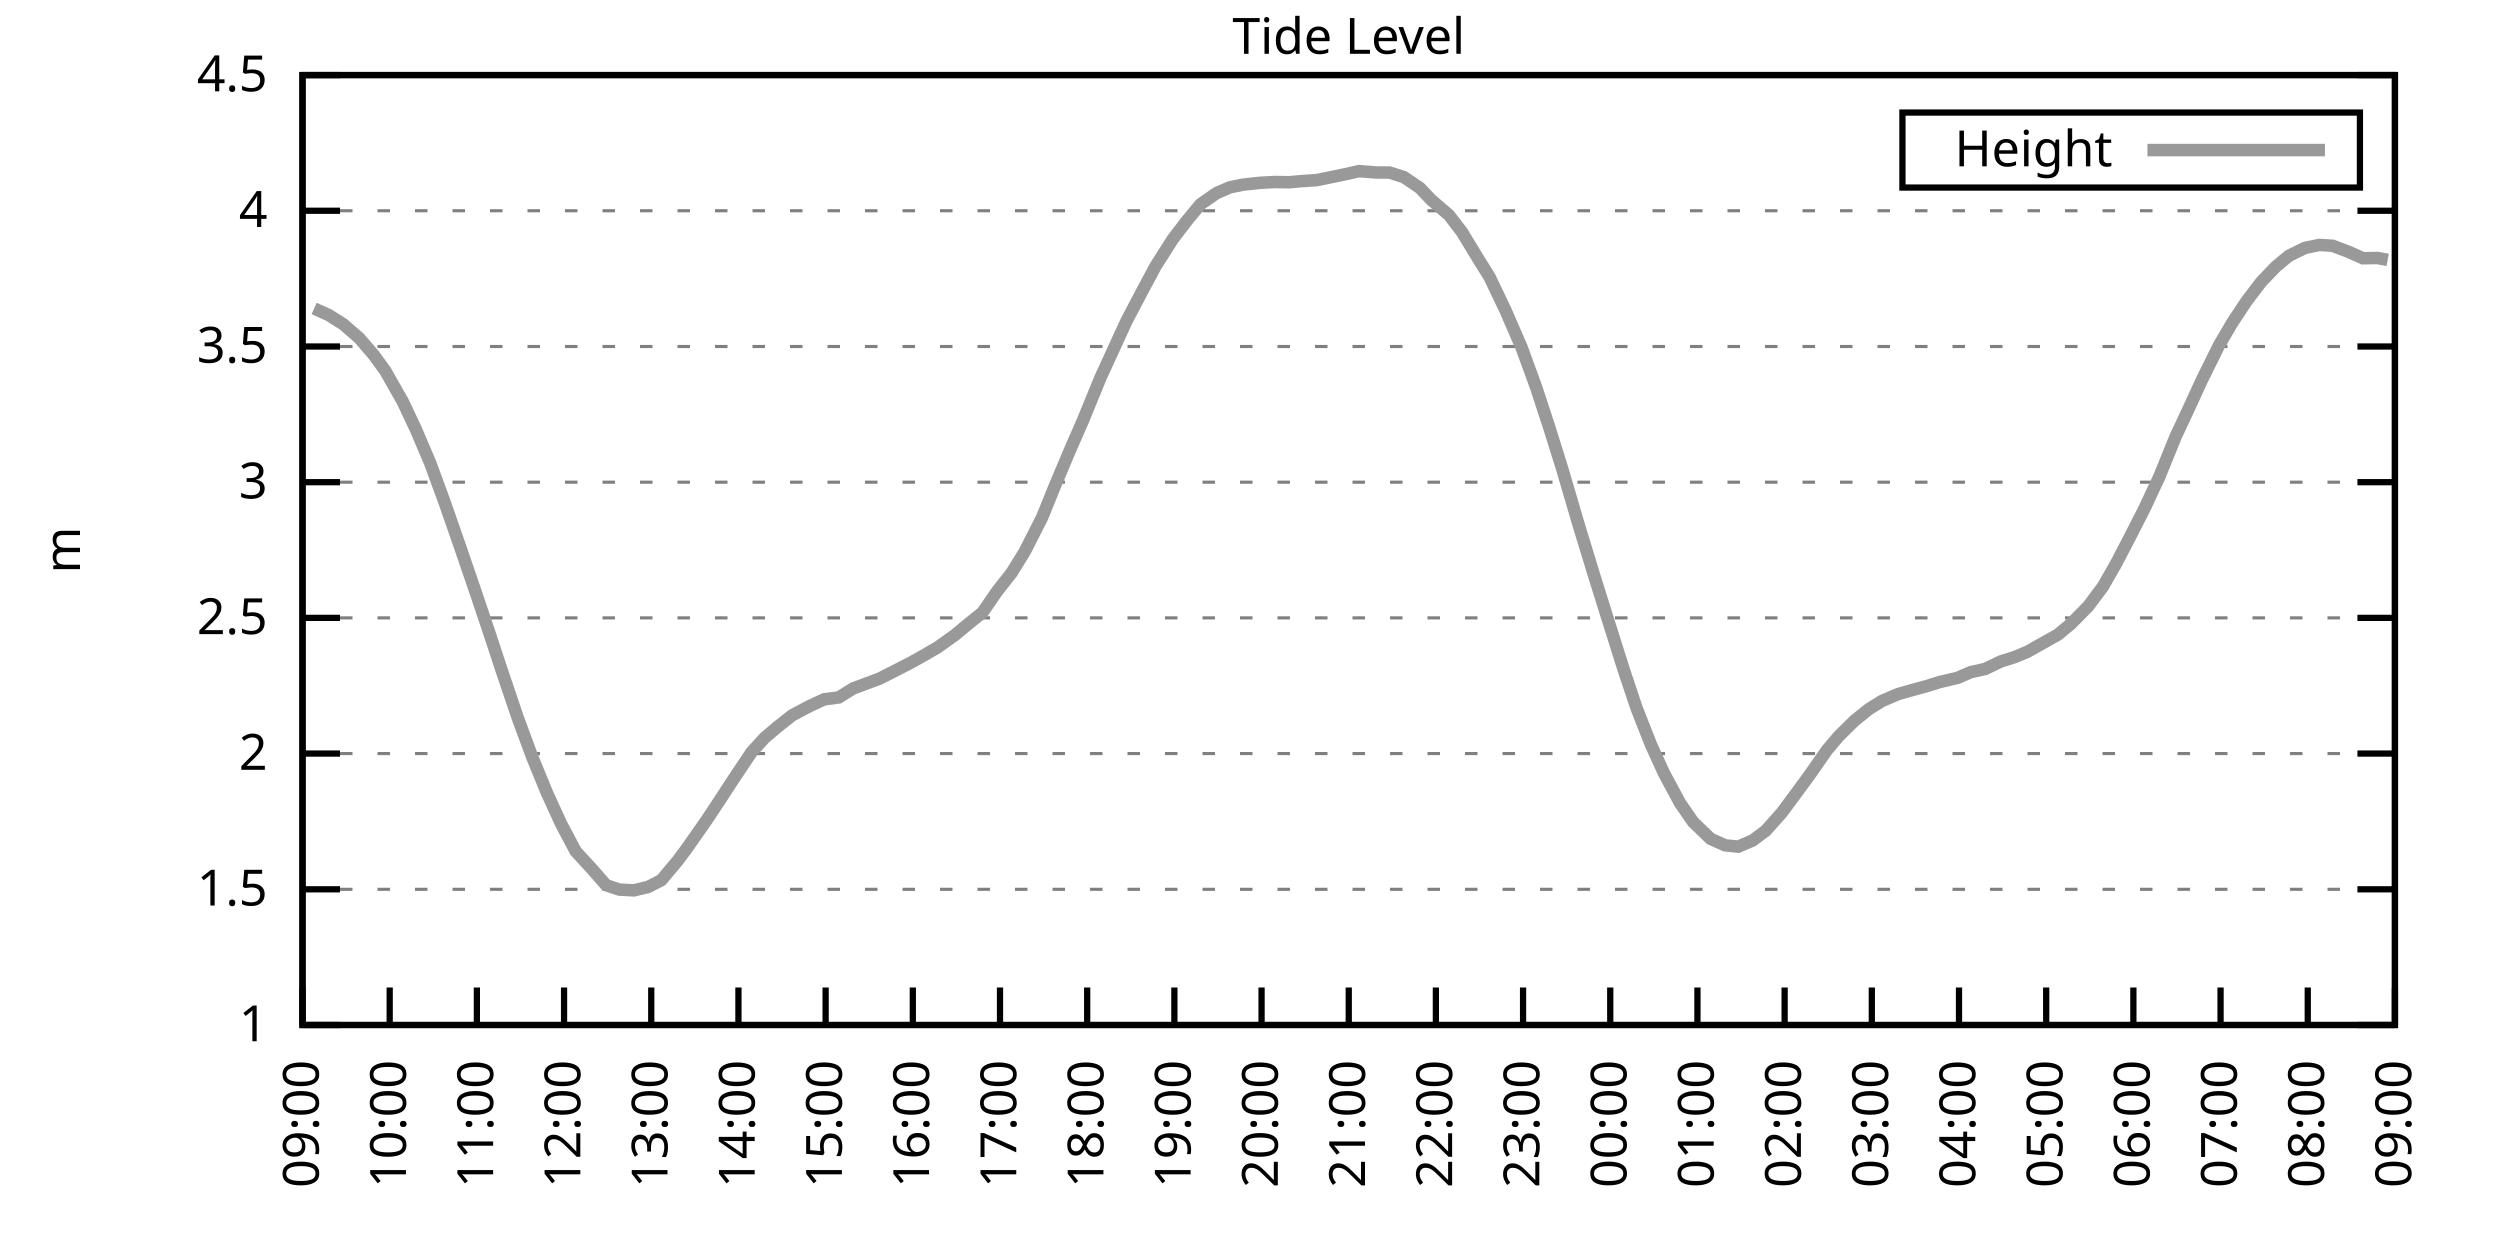
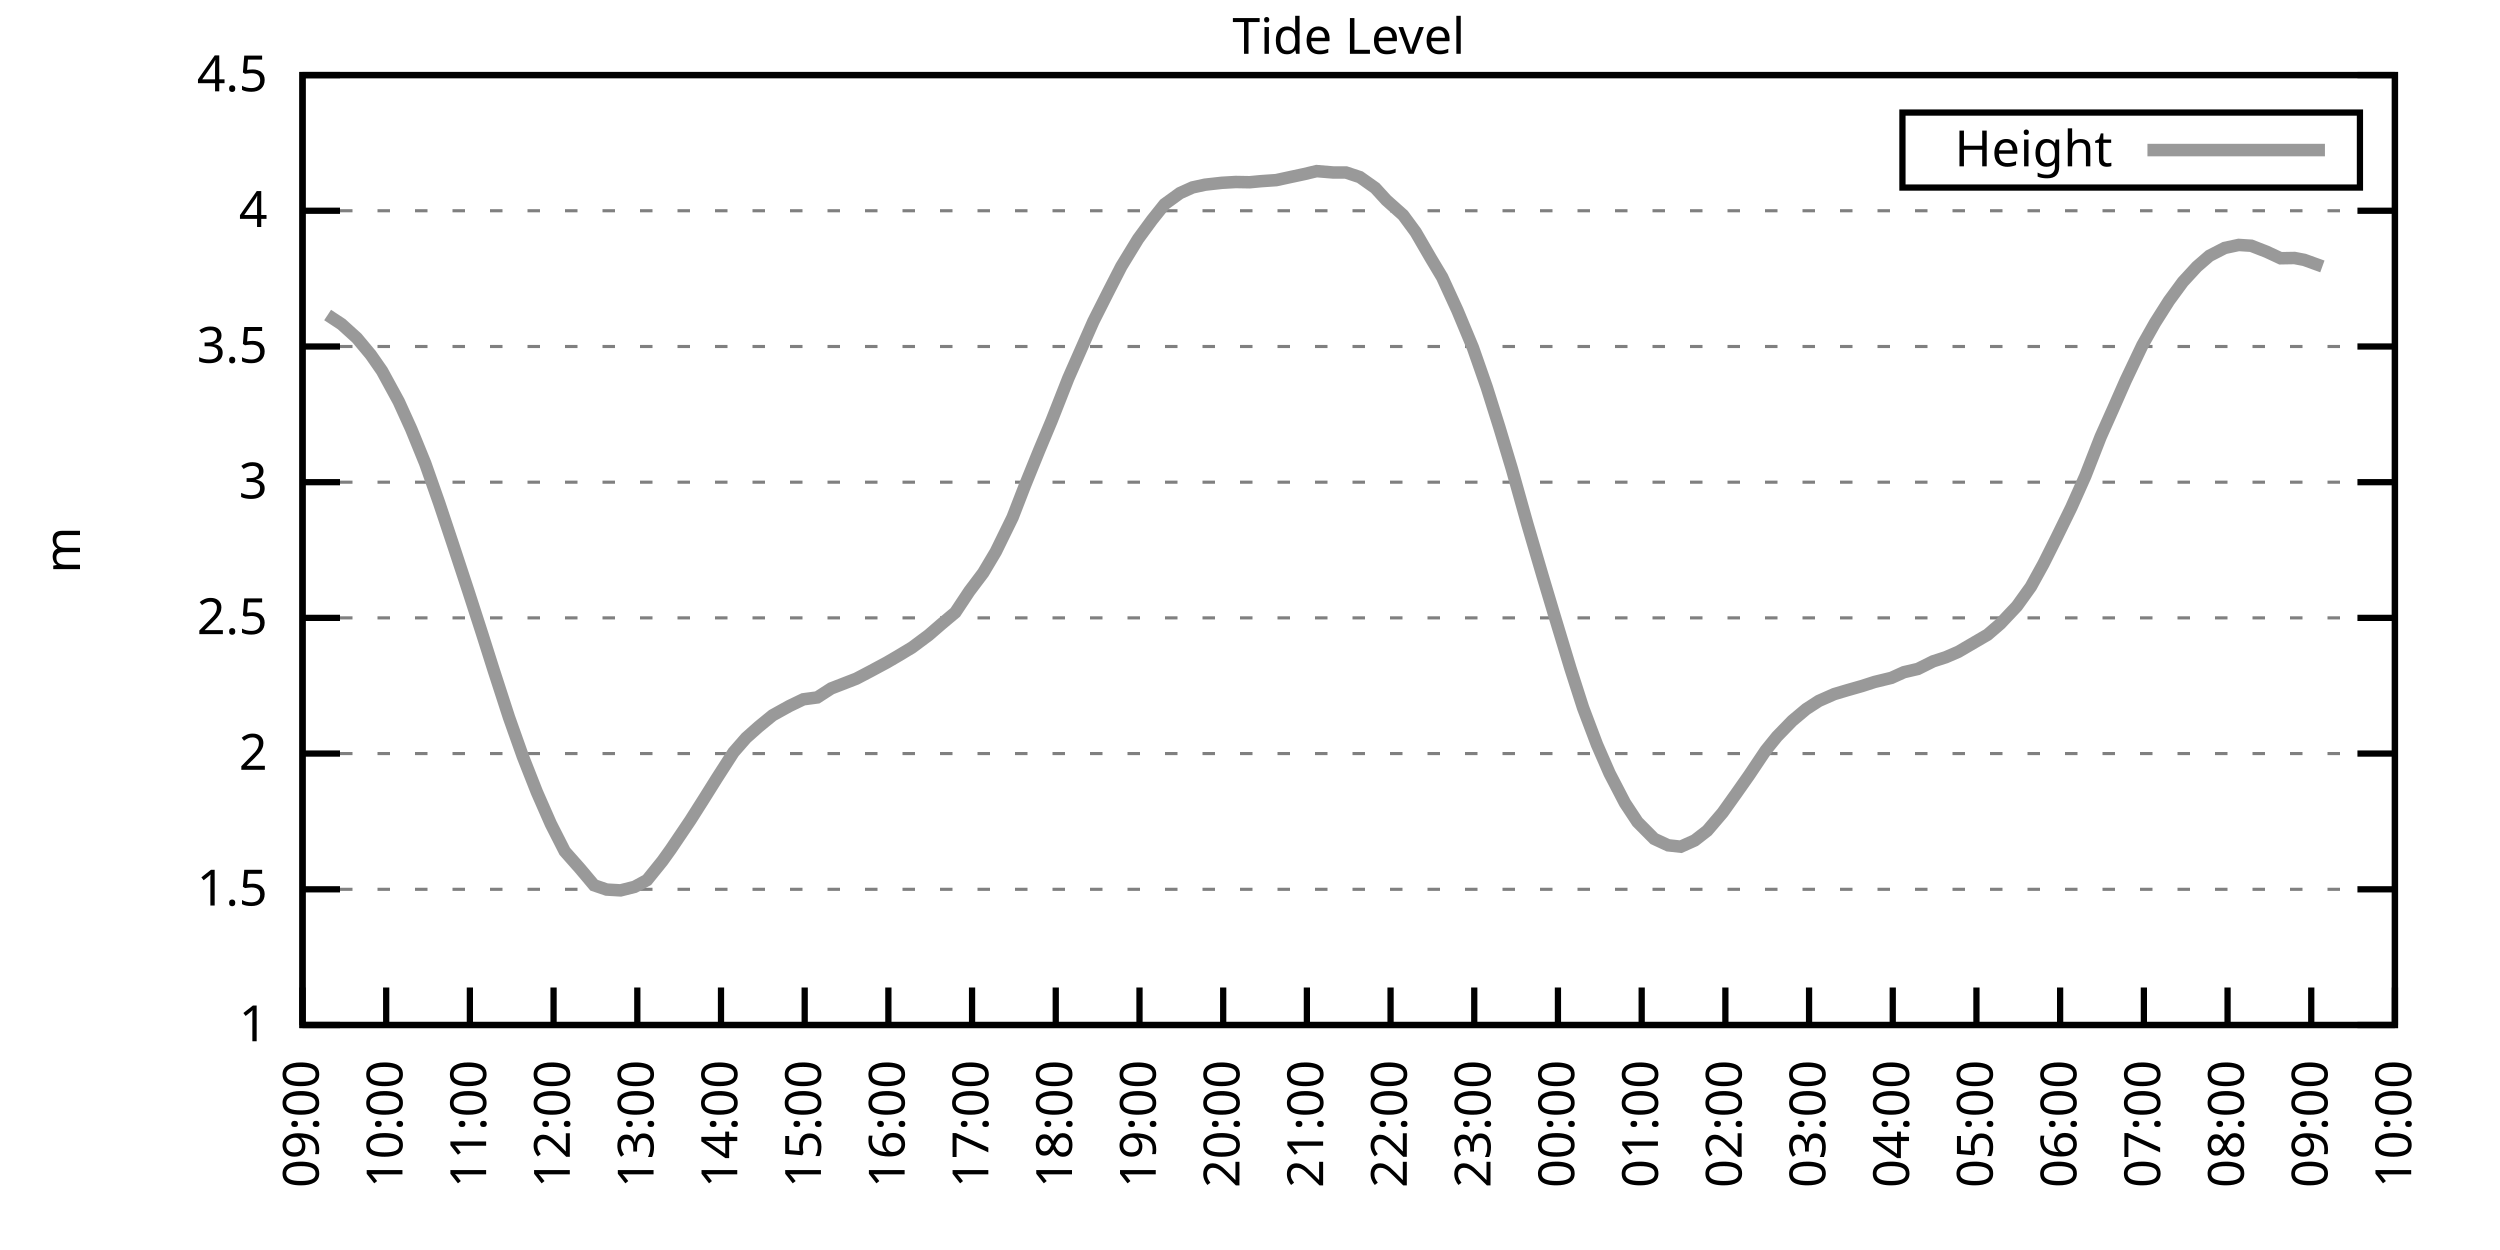
<svg xmlns="http://www.w3.org/2000/svg" xmlns:xlink="http://www.w3.org/1999/xlink" width="400" height="200" viewBox="0 0 400 200">
  <g id="gnuplot_canvas">
    <rect x="0" y="0" width="400" height="200" fill="none" />
    <defs>
      <circle id="gpDot" r="0.5" stroke-width="0.5" stroke="currentColor" />
      <path id="gpPt0" stroke-width="0.333" stroke="currentColor" d="M-1,0 h2 M0,-1 v2" />
      <path id="gpPt1" stroke-width="0.333" stroke="currentColor" d="M-1,-1 L1,1 M1,-1 L-1,1" />
      <path id="gpPt2" stroke-width="0.333" stroke="currentColor" d="M-1,0 L1,0 M0,-1 L0,1 M-1,-1 L1,1 M-1,1 L1,-1" />
      <rect id="gpPt3" stroke-width="0.333" stroke="currentColor" x="-1" y="-1" width="2" height="2" />
      <rect id="gpPt4" stroke-width="0.333" stroke="currentColor" fill="currentColor" x="-1" y="-1" width="2" height="2" />
      <circle id="gpPt5" stroke-width="0.333" stroke="currentColor" cx="0" cy="0" r="1" />
      <use xlink:href="#gpPt5" id="gpPt6" fill="currentColor" stroke="none" />
      <path id="gpPt7" stroke-width="0.333" stroke="currentColor" d="M0,-1.33 L-1.33,0.67 L1.33,0.67 z" />
      <use xlink:href="#gpPt7" id="gpPt8" fill="currentColor" stroke="none" />
      <use xlink:href="#gpPt7" id="gpPt9" stroke="currentColor" transform="rotate(180)" />
      <use xlink:href="#gpPt9" id="gpPt10" fill="currentColor" stroke="none" />
      <use xlink:href="#gpPt3" id="gpPt11" stroke="currentColor" transform="rotate(45)" />
      <use xlink:href="#gpPt11" id="gpPt12" fill="currentColor" stroke="none" />
      <path id="gpPt13" stroke-width="0.333" stroke="currentColor" d="M0,1.330 L1.265,0.411 L0.782,-1.067 L-0.782,-1.076 L-1.265,0.411 z" />
      <use xlink:href="#gpPt13" id="gpPt14" fill="currentColor" stroke="none" />
      <filter id="textbox" filterUnits="objectBoundingBox" x="0" y="0" height="1" width="1">
        <feFlood flood-color="white" flood-opacity="1" result="bgnd" />
        <feComposite in="SourceGraphic" in2="bgnd" operator="atop" />
      </filter>
      <filter id="greybox" filterUnits="objectBoundingBox" x="0" y="0" height="1" width="1">
        <feFlood flood-color="lightgrey" flood-opacity="1" result="grey" />
        <feComposite in="SourceGraphic" in2="grey" operator="atop" />
      </filter>
    </defs>
    <g fill="none" color="white" stroke="currentColor" stroke-width="1.00" stroke-linecap="butt" stroke-linejoin="miter">
</g>
    <g fill="none" color="black" stroke="currentColor" stroke-width="1.00" stroke-linecap="butt" stroke-linejoin="miter">
      <g stroke="none" shape-rendering="crispEdges">
        <polygon fill="rgb(255, 255, 255)" points="48.40,164.00 383.18,164.00 383.18,12.02 48.40,12.02 " />
      </g>
    </g>
    <g fill="none" color="black" stroke="currentColor" stroke-width="1.00" stroke-linecap="butt" stroke-linejoin="miter">
</g>
    <g fill="none" color="black" stroke="black" stroke-width="0.50" stroke-linecap="butt" stroke-linejoin="miter">
</g>
    <g fill="none" color="gray" stroke="currentColor" stroke-width="0.50" stroke-linecap="butt" stroke-linejoin="miter">
      <path stroke="gray" stroke-dasharray="2,4" class="gridline" d="M48.40,164.00 L383.19,164.00  " />
    </g>
    <g fill="none" color="gray" stroke="gray" stroke-width="1.00" stroke-linecap="butt" stroke-linejoin="miter">
</g>
    <g fill="none" color="black" stroke="currentColor" stroke-width="1.00" stroke-linecap="butt" stroke-linejoin="miter">
      <path stroke="black" d="M48.40,164.00 L54.40,164.00 M383.19,164.00 L377.19,164.00  " />
      <g transform="translate(42.80,166.60)" stroke="none" fill="black" font-family="Sans" font-size="8.00" text-anchor="end">
        <text>
          <tspan font-family="Sans"> 1</tspan>
        </text>
      </g>
    </g>
    <g fill="none" color="black" stroke="currentColor" stroke-width="1.00" stroke-linecap="butt" stroke-linejoin="miter">
</g>
    <g fill="none" color="black" stroke="black" stroke-width="0.50" stroke-linecap="butt" stroke-linejoin="miter">
</g>
    <g fill="none" color="gray" stroke="currentColor" stroke-width="0.50" stroke-linecap="butt" stroke-linejoin="miter">
      <path stroke="gray" stroke-dasharray="2,4" class="gridline" d="M48.40,142.29 L383.19,142.29  " />
    </g>
    <g fill="none" color="gray" stroke="gray" stroke-width="1.00" stroke-linecap="butt" stroke-linejoin="miter">
</g>
    <g fill="none" color="black" stroke="currentColor" stroke-width="1.00" stroke-linecap="butt" stroke-linejoin="miter">
      <path stroke="black" d="M48.40,142.29 L54.40,142.29 M383.19,142.29 L377.19,142.29  " />
      <g transform="translate(42.80,144.89)" stroke="none" fill="black" font-family="Sans" font-size="8.00" text-anchor="end">
        <text>
          <tspan font-family="Sans"> 1.5</tspan>
        </text>
      </g>
    </g>
    <g fill="none" color="black" stroke="currentColor" stroke-width="1.00" stroke-linecap="butt" stroke-linejoin="miter">
</g>
    <g fill="none" color="black" stroke="black" stroke-width="0.50" stroke-linecap="butt" stroke-linejoin="miter">
</g>
    <g fill="none" color="gray" stroke="currentColor" stroke-width="0.50" stroke-linecap="butt" stroke-linejoin="miter">
      <path stroke="gray" stroke-dasharray="2,4" class="gridline" d="M48.40,120.57 L383.19,120.57  " />
    </g>
    <g fill="none" color="gray" stroke="gray" stroke-width="1.00" stroke-linecap="butt" stroke-linejoin="miter">
</g>
    <g fill="none" color="black" stroke="currentColor" stroke-width="1.00" stroke-linecap="butt" stroke-linejoin="miter">
      <path stroke="black" d="M48.40,120.57 L54.40,120.57 M383.19,120.57 L377.19,120.57  " />
      <g transform="translate(42.80,123.17)" stroke="none" fill="black" font-family="Sans" font-size="8.00" text-anchor="end">
        <text>
          <tspan font-family="Sans"> 2</tspan>
        </text>
      </g>
    </g>
    <g fill="none" color="black" stroke="currentColor" stroke-width="1.00" stroke-linecap="butt" stroke-linejoin="miter">
</g>
    <g fill="none" color="black" stroke="black" stroke-width="0.50" stroke-linecap="butt" stroke-linejoin="miter">
</g>
    <g fill="none" color="gray" stroke="currentColor" stroke-width="0.50" stroke-linecap="butt" stroke-linejoin="miter">
      <path stroke="gray" stroke-dasharray="2,4" class="gridline" d="M48.40,98.86 L383.19,98.86  " />
    </g>
    <g fill="none" color="gray" stroke="gray" stroke-width="1.00" stroke-linecap="butt" stroke-linejoin="miter">
</g>
    <g fill="none" color="black" stroke="currentColor" stroke-width="1.00" stroke-linecap="butt" stroke-linejoin="miter">
      <path stroke="black" d="M48.40,98.86 L54.40,98.86 M383.19,98.86 L377.19,98.86  " />
      <g transform="translate(42.80,101.46)" stroke="none" fill="black" font-family="Sans" font-size="8.00" text-anchor="end">
        <text>
          <tspan font-family="Sans"> 2.5</tspan>
        </text>
      </g>
    </g>
    <g fill="none" color="black" stroke="currentColor" stroke-width="1.00" stroke-linecap="butt" stroke-linejoin="miter">
</g>
    <g fill="none" color="black" stroke="black" stroke-width="0.50" stroke-linecap="butt" stroke-linejoin="miter">
</g>
    <g fill="none" color="gray" stroke="currentColor" stroke-width="0.50" stroke-linecap="butt" stroke-linejoin="miter">
      <path stroke="gray" stroke-dasharray="2,4" class="gridline" d="M48.40,77.15 L383.19,77.15  " />
    </g>
    <g fill="none" color="gray" stroke="gray" stroke-width="1.00" stroke-linecap="butt" stroke-linejoin="miter">
</g>
    <g fill="none" color="black" stroke="currentColor" stroke-width="1.00" stroke-linecap="butt" stroke-linejoin="miter">
      <path stroke="black" d="M48.40,77.15 L54.40,77.15 M383.19,77.15 L377.19,77.15  " />
      <g transform="translate(42.80,79.75)" stroke="none" fill="black" font-family="Sans" font-size="8.00" text-anchor="end">
        <text>
          <tspan font-family="Sans"> 3</tspan>
        </text>
      </g>
    </g>
    <g fill="none" color="black" stroke="currentColor" stroke-width="1.00" stroke-linecap="butt" stroke-linejoin="miter">
</g>
    <g fill="none" color="black" stroke="black" stroke-width="0.50" stroke-linecap="butt" stroke-linejoin="miter">
</g>
    <g fill="none" color="gray" stroke="currentColor" stroke-width="0.50" stroke-linecap="butt" stroke-linejoin="miter">
      <path stroke="gray" stroke-dasharray="2,4" class="gridline" d="M48.40,55.44 L383.19,55.44  " />
    </g>
    <g fill="none" color="gray" stroke="gray" stroke-width="1.00" stroke-linecap="butt" stroke-linejoin="miter">
</g>
    <g fill="none" color="black" stroke="currentColor" stroke-width="1.00" stroke-linecap="butt" stroke-linejoin="miter">
      <path stroke="black" d="M48.40,55.44 L54.40,55.44 M383.19,55.44 L377.19,55.44  " />
      <g transform="translate(42.80,58.04)" stroke="none" fill="black" font-family="Sans" font-size="8.00" text-anchor="end">
        <text>
          <tspan font-family="Sans"> 3.5</tspan>
        </text>
      </g>
    </g>
    <g fill="none" color="black" stroke="currentColor" stroke-width="1.00" stroke-linecap="butt" stroke-linejoin="miter">
</g>
    <g fill="none" color="black" stroke="black" stroke-width="0.50" stroke-linecap="butt" stroke-linejoin="miter">
</g>
    <g fill="none" color="gray" stroke="currentColor" stroke-width="0.50" stroke-linecap="butt" stroke-linejoin="miter">
      <path stroke="gray" stroke-dasharray="2,4" class="gridline" d="M48.40,33.72 L383.19,33.72  " />
    </g>
    <g fill="none" color="gray" stroke="gray" stroke-width="1.00" stroke-linecap="butt" stroke-linejoin="miter">
</g>
    <g fill="none" color="black" stroke="currentColor" stroke-width="1.00" stroke-linecap="butt" stroke-linejoin="miter">
      <path stroke="black" d="M48.40,33.72 L54.40,33.72 M383.19,33.72 L377.19,33.72  " />
      <g transform="translate(42.80,36.32)" stroke="none" fill="black" font-family="Sans" font-size="8.00" text-anchor="end">
        <text>
          <tspan font-family="Sans"> 4</tspan>
        </text>
      </g>
    </g>
    <g fill="none" color="black" stroke="currentColor" stroke-width="1.00" stroke-linecap="butt" stroke-linejoin="miter">
</g>
    <g fill="none" color="black" stroke="black" stroke-width="0.50" stroke-linecap="butt" stroke-linejoin="miter">
</g>
    <g fill="none" color="gray" stroke="currentColor" stroke-width="0.50" stroke-linecap="butt" stroke-linejoin="miter">
      <path stroke="gray" stroke-dasharray="2,4" class="gridline" d="M48.40,12.01 L383.19,12.01  " />
    </g>
    <g fill="none" color="gray" stroke="gray" stroke-width="1.00" stroke-linecap="butt" stroke-linejoin="miter">
</g>
    <g fill="none" color="black" stroke="currentColor" stroke-width="1.00" stroke-linecap="butt" stroke-linejoin="miter">
      <path stroke="black" d="M48.40,12.01 L54.40,12.01 M383.19,12.01 L377.19,12.01  " />
      <g transform="translate(42.80,14.61)" stroke="none" fill="black" font-family="Sans" font-size="8.00" text-anchor="end">
        <text>
          <tspan font-family="Sans"> 4.5</tspan>
        </text>
      </g>
    </g>
    <g fill="none" color="black" stroke="currentColor" stroke-width="1.00" stroke-linecap="butt" stroke-linejoin="miter">
      <path stroke="black" d="M48.40,164.00 L48.40,158.00  " />
      <g transform="translate(51.00,169.60) rotate(270.00)" stroke="none" fill="black" font-family="Sans" font-size="8.00" text-anchor="end">
        <text>
          <tspan font-family="Sans">09:00</tspan>
        </text>
      </g>
    </g>
    <g fill="none" color="black" stroke="currentColor" stroke-width="1.00" stroke-linecap="butt" stroke-linejoin="miter">
-       <path stroke="black" d="M62.35,164.00 L62.35,158.00  " />
-       <g transform="translate(64.95,169.60) rotate(270.00)" stroke="none" fill="black" font-family="Sans" font-size="8.00" text-anchor="end">
+       <path stroke="black" d="M61.79,164.00 L61.79,158.00  " />
+       <g transform="translate(64.39,169.60) rotate(270.00)" stroke="none" fill="black" font-family="Sans" font-size="8.00" text-anchor="end">
        <text>
          <tspan font-family="Sans">10:00</tspan>
        </text>
      </g>
    </g>
    <g fill="none" color="black" stroke="currentColor" stroke-width="1.00" stroke-linecap="butt" stroke-linejoin="miter">
-       <path stroke="black" d="M76.30,164.00 L76.30,158.00  " />
-       <g transform="translate(78.90,169.60) rotate(270.00)" stroke="none" fill="black" font-family="Sans" font-size="8.00" text-anchor="end">
+       <path stroke="black" d="M75.18,164.00 L75.18,158.00  " />
+       <g transform="translate(77.78,169.60) rotate(270.00)" stroke="none" fill="black" font-family="Sans" font-size="8.00" text-anchor="end">
        <text>
          <tspan font-family="Sans">11:00</tspan>
        </text>
      </g>
    </g>
    <g fill="none" color="black" stroke="currentColor" stroke-width="1.00" stroke-linecap="butt" stroke-linejoin="miter">
-       <path stroke="black" d="M90.25,164.00 L90.25,158.00  " />
-       <g transform="translate(92.85,169.60) rotate(270.00)" stroke="none" fill="black" font-family="Sans" font-size="8.00" text-anchor="end">
+       <path stroke="black" d="M88.57,164.00 L88.57,158.00  " />
+       <g transform="translate(91.17,169.60) rotate(270.00)" stroke="none" fill="black" font-family="Sans" font-size="8.00" text-anchor="end">
        <text>
          <tspan font-family="Sans">12:00</tspan>
        </text>
      </g>
    </g>
    <g fill="none" color="black" stroke="currentColor" stroke-width="1.00" stroke-linecap="butt" stroke-linejoin="miter">
-       <path stroke="black" d="M104.20,164.00 L104.20,158.00  " />
-       <g transform="translate(106.80,169.60) rotate(270.00)" stroke="none" fill="black" font-family="Sans" font-size="8.00" text-anchor="end">
+       <path stroke="black" d="M101.97,164.00 L101.97,158.00  " />
+       <g transform="translate(104.57,169.60) rotate(270.00)" stroke="none" fill="black" font-family="Sans" font-size="8.00" text-anchor="end">
        <text>
          <tspan font-family="Sans">13:00</tspan>
        </text>
      </g>
    </g>
    <g fill="none" color="black" stroke="currentColor" stroke-width="1.00" stroke-linecap="butt" stroke-linejoin="miter">
-       <path stroke="black" d="M118.15,164.00 L118.15,158.00  " />
-       <g transform="translate(120.75,169.60) rotate(270.00)" stroke="none" fill="black" font-family="Sans" font-size="8.00" text-anchor="end">
+       <path stroke="black" d="M115.36,164.00 L115.36,158.00  " />
+       <g transform="translate(117.96,169.60) rotate(270.00)" stroke="none" fill="black" font-family="Sans" font-size="8.00" text-anchor="end">
        <text>
          <tspan font-family="Sans">14:00</tspan>
        </text>
      </g>
    </g>
    <g fill="none" color="black" stroke="currentColor" stroke-width="1.00" stroke-linecap="butt" stroke-linejoin="miter">
-       <path stroke="black" d="M132.10,164.00 L132.10,158.00  " />
-       <g transform="translate(134.70,169.60) rotate(270.00)" stroke="none" fill="black" font-family="Sans" font-size="8.00" text-anchor="end">
+       <path stroke="black" d="M128.75,164.00 L128.75,158.00  " />
+       <g transform="translate(131.35,169.60) rotate(270.00)" stroke="none" fill="black" font-family="Sans" font-size="8.00" text-anchor="end">
        <text>
          <tspan font-family="Sans">15:00</tspan>
        </text>
      </g>
    </g>
    <g fill="none" color="black" stroke="currentColor" stroke-width="1.00" stroke-linecap="butt" stroke-linejoin="miter">
-       <path stroke="black" d="M146.05,164.00 L146.05,158.00  " />
-       <g transform="translate(148.65,169.60) rotate(270.00)" stroke="none" fill="black" font-family="Sans" font-size="8.00" text-anchor="end">
+       <path stroke="black" d="M142.14,164.00 L142.14,158.00  " />
+       <g transform="translate(144.74,169.60) rotate(270.00)" stroke="none" fill="black" font-family="Sans" font-size="8.00" text-anchor="end">
        <text>
          <tspan font-family="Sans">16:00</tspan>
        </text>
      </g>
    </g>
    <g fill="none" color="black" stroke="currentColor" stroke-width="1.00" stroke-linecap="butt" stroke-linejoin="miter">
-       <path stroke="black" d="M160.00,164.00 L160.00,158.00  " />
-       <g transform="translate(162.60,169.60) rotate(270.00)" stroke="none" fill="black" font-family="Sans" font-size="8.00" text-anchor="end">
+       <path stroke="black" d="M155.53,164.00 L155.53,158.00  " />
+       <g transform="translate(158.13,169.60) rotate(270.00)" stroke="none" fill="black" font-family="Sans" font-size="8.00" text-anchor="end">
        <text>
          <tspan font-family="Sans">17:00</tspan>
        </text>
      </g>
    </g>
    <g fill="none" color="black" stroke="currentColor" stroke-width="1.00" stroke-linecap="butt" stroke-linejoin="miter">
-       <path stroke="black" d="M173.95,164.00 L173.95,158.00  " />
-       <g transform="translate(176.55,169.60) rotate(270.00)" stroke="none" fill="black" font-family="Sans" font-size="8.00" text-anchor="end">
+       <path stroke="black" d="M168.92,164.00 L168.92,158.00  " />
+       <g transform="translate(171.52,169.60) rotate(270.00)" stroke="none" fill="black" font-family="Sans" font-size="8.00" text-anchor="end">
        <text>
          <tspan font-family="Sans">18:00</tspan>
        </text>
      </g>
    </g>
    <g fill="none" color="black" stroke="currentColor" stroke-width="1.00" stroke-linecap="butt" stroke-linejoin="miter">
-       <path stroke="black" d="M187.90,164.00 L187.90,158.00  " />
-       <g transform="translate(190.50,169.60) rotate(270.00)" stroke="none" fill="black" font-family="Sans" font-size="8.00" text-anchor="end">
+       <path stroke="black" d="M182.32,164.00 L182.32,158.00  " />
+       <g transform="translate(184.92,169.60) rotate(270.00)" stroke="none" fill="black" font-family="Sans" font-size="8.00" text-anchor="end">
        <text>
          <tspan font-family="Sans">19:00</tspan>
        </text>
      </g>
    </g>
    <g fill="none" color="black" stroke="currentColor" stroke-width="1.00" stroke-linecap="butt" stroke-linejoin="miter">
-       <path stroke="black" d="M201.85,164.00 L201.85,158.00  " />
-       <g transform="translate(204.45,169.60) rotate(270.00)" stroke="none" fill="black" font-family="Sans" font-size="8.00" text-anchor="end">
+       <path stroke="black" d="M195.71,164.00 L195.71,158.00  " />
+       <g transform="translate(198.31,169.60) rotate(270.00)" stroke="none" fill="black" font-family="Sans" font-size="8.00" text-anchor="end">
        <text>
          <tspan font-family="Sans">20:00</tspan>
        </text>
      </g>
    </g>
    <g fill="none" color="black" stroke="currentColor" stroke-width="1.00" stroke-linecap="butt" stroke-linejoin="miter">
-       <path stroke="black" d="M215.80,164.00 L215.80,158.00  " />
-       <g transform="translate(218.40,169.60) rotate(270.00)" stroke="none" fill="black" font-family="Sans" font-size="8.00" text-anchor="end">
+       <path stroke="black" d="M209.10,164.00 L209.10,158.00  " />
+       <g transform="translate(211.70,169.60) rotate(270.00)" stroke="none" fill="black" font-family="Sans" font-size="8.00" text-anchor="end">
        <text>
          <tspan font-family="Sans">21:00</tspan>
        </text>
      </g>
    </g>
    <g fill="none" color="black" stroke="currentColor" stroke-width="1.00" stroke-linecap="butt" stroke-linejoin="miter">
-       <path stroke="black" d="M229.74,164.00 L229.74,158.00  " />
-       <g transform="translate(232.34,169.60) rotate(270.00)" stroke="none" fill="black" font-family="Sans" font-size="8.00" text-anchor="end">
+       <path stroke="black" d="M222.49,164.00 L222.49,158.00  " />
+       <g transform="translate(225.09,169.60) rotate(270.00)" stroke="none" fill="black" font-family="Sans" font-size="8.00" text-anchor="end">
        <text>
          <tspan font-family="Sans">22:00</tspan>
        </text>
      </g>
    </g>
    <g fill="none" color="black" stroke="currentColor" stroke-width="1.00" stroke-linecap="butt" stroke-linejoin="miter">
-       <path stroke="black" d="M243.69,164.00 L243.69,158.00  " />
-       <g transform="translate(246.29,169.60) rotate(270.00)" stroke="none" fill="black" font-family="Sans" font-size="8.00" text-anchor="end">
+       <path stroke="black" d="M235.88,164.00 L235.88,158.00  " />
+       <g transform="translate(238.48,169.60) rotate(270.00)" stroke="none" fill="black" font-family="Sans" font-size="8.00" text-anchor="end">
        <text>
          <tspan font-family="Sans">23:00</tspan>
        </text>
      </g>
    </g>
    <g fill="none" color="black" stroke="currentColor" stroke-width="1.00" stroke-linecap="butt" stroke-linejoin="miter">
-       <path stroke="black" d="M257.64,164.00 L257.64,158.00  " />
-       <g transform="translate(260.24,169.60) rotate(270.00)" stroke="none" fill="black" font-family="Sans" font-size="8.00" text-anchor="end">
+       <path stroke="black" d="M249.27,164.00 L249.27,158.00  " />
+       <g transform="translate(251.87,169.60) rotate(270.00)" stroke="none" fill="black" font-family="Sans" font-size="8.00" text-anchor="end">
        <text>
          <tspan font-family="Sans">00:00</tspan>
        </text>
      </g>
    </g>
    <g fill="none" color="black" stroke="currentColor" stroke-width="1.00" stroke-linecap="butt" stroke-linejoin="miter">
-       <path stroke="black" d="M271.59,164.00 L271.59,158.00  " />
-       <g transform="translate(274.19,169.60) rotate(270.00)" stroke="none" fill="black" font-family="Sans" font-size="8.00" text-anchor="end">
+       <path stroke="black" d="M262.67,164.00 L262.67,158.00  " />
+       <g transform="translate(265.27,169.60) rotate(270.00)" stroke="none" fill="black" font-family="Sans" font-size="8.00" text-anchor="end">
        <text>
          <tspan font-family="Sans">01:00</tspan>
        </text>
      </g>
    </g>
    <g fill="none" color="black" stroke="currentColor" stroke-width="1.00" stroke-linecap="butt" stroke-linejoin="miter">
-       <path stroke="black" d="M285.54,164.00 L285.54,158.00  " />
-       <g transform="translate(288.14,169.60) rotate(270.00)" stroke="none" fill="black" font-family="Sans" font-size="8.00" text-anchor="end">
+       <path stroke="black" d="M276.06,164.00 L276.06,158.00  " />
+       <g transform="translate(278.66,169.60) rotate(270.00)" stroke="none" fill="black" font-family="Sans" font-size="8.00" text-anchor="end">
        <text>
          <tspan font-family="Sans">02:00</tspan>
        </text>
      </g>
    </g>
    <g fill="none" color="black" stroke="currentColor" stroke-width="1.00" stroke-linecap="butt" stroke-linejoin="miter">
-       <path stroke="black" d="M299.49,164.00 L299.49,158.00  " />
-       <g transform="translate(302.09,169.60) rotate(270.00)" stroke="none" fill="black" font-family="Sans" font-size="8.00" text-anchor="end">
+       <path stroke="black" d="M289.45,164.00 L289.45,158.00  " />
+       <g transform="translate(292.05,169.60) rotate(270.00)" stroke="none" fill="black" font-family="Sans" font-size="8.00" text-anchor="end">
        <text>
          <tspan font-family="Sans">03:00</tspan>
        </text>
      </g>
    </g>
    <g fill="none" color="black" stroke="currentColor" stroke-width="1.00" stroke-linecap="butt" stroke-linejoin="miter">
-       <path stroke="black" d="M313.44,164.00 L313.44,158.00  " />
-       <g transform="translate(316.04,169.60) rotate(270.00)" stroke="none" fill="black" font-family="Sans" font-size="8.00" text-anchor="end">
+       <path stroke="black" d="M302.84,164.00 L302.84,158.00  " />
+       <g transform="translate(305.44,169.60) rotate(270.00)" stroke="none" fill="black" font-family="Sans" font-size="8.00" text-anchor="end">
        <text>
          <tspan font-family="Sans">04:00</tspan>
        </text>
      </g>
    </g>
    <g fill="none" color="black" stroke="currentColor" stroke-width="1.00" stroke-linecap="butt" stroke-linejoin="miter">
-       <path stroke="black" d="M327.39,164.00 L327.39,158.00  " />
-       <g transform="translate(329.99,169.60) rotate(270.00)" stroke="none" fill="black" font-family="Sans" font-size="8.00" text-anchor="end">
+       <path stroke="black" d="M316.23,164.00 L316.23,158.00  " />
+       <g transform="translate(318.83,169.60) rotate(270.00)" stroke="none" fill="black" font-family="Sans" font-size="8.00" text-anchor="end">
        <text>
          <tspan font-family="Sans">05:00</tspan>
        </text>
      </g>
    </g>
    <g fill="none" color="black" stroke="currentColor" stroke-width="1.00" stroke-linecap="butt" stroke-linejoin="miter">
-       <path stroke="black" d="M341.34,164.00 L341.34,158.00  " />
-       <g transform="translate(343.94,169.60) rotate(270.00)" stroke="none" fill="black" font-family="Sans" font-size="8.00" text-anchor="end">
+       <path stroke="black" d="M329.62,164.00 L329.62,158.00  " />
+       <g transform="translate(332.22,169.60) rotate(270.00)" stroke="none" fill="black" font-family="Sans" font-size="8.00" text-anchor="end">
        <text>
          <tspan font-family="Sans">06:00</tspan>
        </text>
      </g>
    </g>
    <g fill="none" color="black" stroke="currentColor" stroke-width="1.00" stroke-linecap="butt" stroke-linejoin="miter">
-       <path stroke="black" d="M355.29,164.00 L355.29,158.00  " />
-       <g transform="translate(357.89,169.60) rotate(270.00)" stroke="none" fill="black" font-family="Sans" font-size="8.00" text-anchor="end">
+       <path stroke="black" d="M343.02,164.00 L343.02,158.00  " />
+       <g transform="translate(345.62,169.60) rotate(270.00)" stroke="none" fill="black" font-family="Sans" font-size="8.00" text-anchor="end">
        <text>
          <tspan font-family="Sans">07:00</tspan>
        </text>
      </g>
    </g>
    <g fill="none" color="black" stroke="currentColor" stroke-width="1.00" stroke-linecap="butt" stroke-linejoin="miter">
-       <path stroke="black" d="M369.24,164.00 L369.24,158.00  " />
-       <g transform="translate(371.84,169.60) rotate(270.00)" stroke="none" fill="black" font-family="Sans" font-size="8.00" text-anchor="end">
+       <path stroke="black" d="M356.41,164.00 L356.41,158.00  " />
+       <g transform="translate(359.01,169.60) rotate(270.00)" stroke="none" fill="black" font-family="Sans" font-size="8.00" text-anchor="end">
        <text>
          <tspan font-family="Sans">08:00</tspan>
+         </text>
+       </g>
+     </g>
+     <g fill="none" color="black" stroke="currentColor" stroke-width="1.00" stroke-linecap="butt" stroke-linejoin="miter">
+       <path stroke="black" d="M369.80,164.00 L369.80,158.00  " />
+       <g transform="translate(372.40,169.60) rotate(270.00)" stroke="none" fill="black" font-family="Sans" font-size="8.00" text-anchor="end">
+         <text>
+           <tspan font-family="Sans">09:00</tspan>
        </text>
      </g>
    </g>
    <g fill="none" color="black" stroke="currentColor" stroke-width="1.00" stroke-linecap="butt" stroke-linejoin="miter">
      <path stroke="black" d="M383.19,164.00 L383.19,158.00  " />
      <g transform="translate(385.79,169.60) rotate(270.00)" stroke="none" fill="black" font-family="Sans" font-size="8.00" text-anchor="end">
        <text>
-           <tspan font-family="Sans">09:00</tspan>
+           <tspan font-family="Sans">10:00</tspan>
        </text>
      </g>
    </g>
    <g fill="none" color="black" stroke="currentColor" stroke-width="1.00" stroke-linecap="butt" stroke-linejoin="miter">
</g>
    <g fill="none" color="black" stroke="currentColor" stroke-width="1.00" stroke-linecap="butt" stroke-linejoin="miter">
      <path stroke="black" d="M48.40,12.01 L48.40,164.00 L383.19,164.00 L383.19,12.01 L48.40,12.01 Z  " />
    </g>
    <g fill="none" color="black" stroke="currentColor" stroke-width="1.00" stroke-linecap="butt" stroke-linejoin="miter">
</g>
    <g fill="none" color="black" stroke="currentColor" stroke-width="1.00" stroke-linecap="butt" stroke-linejoin="miter">
      <path stroke="black" d="M304.39,30.01 L304.39,18.01 L377.59,18.01 L377.59,30.01 L304.39,30.01 Z  " />
    </g>
    <g id="Tide_level_plot_1">
      <g fill="none" color="white" stroke="black" stroke-width="2.00" stroke-linecap="butt" stroke-linejoin="miter">
</g>
      <g fill="none" color="black" stroke="currentColor" stroke-width="2.00" stroke-linecap="butt" stroke-linejoin="miter">
        <g transform="translate(337.99,26.61)" stroke="none" fill="black" font-family="Sans" font-size="8.00" text-anchor="end">
          <text>
            <tspan font-family="Sans">Height</tspan>
          </text>
        </g>
      </g>
      <g fill="none" color="black" stroke="currentColor" stroke-width="2.00" stroke-linecap="butt" stroke-linejoin="miter">
-         <path stroke="rgb(153, 153, 153)" d="M343.59,24.01 L371.99,24.01 M50.26,49.36 L52.58,50.40 L54.91,51.87 L57.47,54.09 L59.79,56.78 L61.65,59.34   L64.44,64.25 L66.53,68.68 L68.86,74.15 L71.18,80.49 L73.51,87.18 L76.07,94.65 L78.39,101.55 L80.25,107.20   L82.81,114.76 L85.13,121.05 L87.46,126.74 L89.78,131.82 L92.11,136.21 L94.67,138.99 L96.99,141.64 L99.08,142.33   L101.41,142.46 L103.73,141.90 L105.83,140.81 L108.38,137.77 L109.78,135.90 L113.03,131.26 L115.36,127.74 L117.45,124.53   L120.24,120.36 L122.33,118.06 L124.43,116.28 L126.75,114.45 L129.54,112.97 L131.87,111.89 L134.19,111.59 L136.51,110.15   L138.61,109.37 L140.70,108.59 L143.02,107.42 L145.81,105.98 L147.67,104.94 L150.00,103.59 L152.79,101.60 L154.88,99.86   L157.21,97.99 L159.53,94.61 L161.86,91.65 L163.95,88.27 L166.74,82.79 L168.83,77.63 L171.16,72.11 L173.25,67.33   L176.04,60.52 L178.13,55.96 L180.22,51.40 L182.78,46.53 L184.87,42.63 L187.66,38.24 L189.99,35.20 L192.08,32.68   L194.64,30.90 L196.73,29.99 L198.82,29.55 L201.61,29.25 L203.94,29.12 L206.26,29.16 L208.12,28.99 L210.68,28.82   L213.24,28.29 L215.33,27.86 L217.42,27.38 L220.21,27.60 L222.30,27.60 L224.63,28.34 L227.19,30.08 L229.05,32.03   L231.84,34.42 L233.93,37.15 L236.49,41.37 L238.35,44.36 L240.90,49.70 L243.46,55.61 L245.79,61.99 L247.88,68.38   L249.97,75.06 L252.53,83.79 L255.09,92.17 L256.95,98.12 L259.74,106.98 L261.83,113.24 L264.15,119.14 L266.25,123.74   L268.80,128.48 L270.90,131.52 L273.69,134.21 L276.01,135.25 L278.10,135.47 L280.43,134.47 L282.52,132.91 L285.08,130.04   L287.40,126.91 L289.50,124.05 L292.29,120.05 L294.15,117.84 L296.70,115.32 L299.03,113.45 L301.12,112.15 L303.68,111.06   L305.77,110.46 L308.33,109.76 L310.42,109.11 L313.21,108.46 L315.30,107.55 L317.63,107.03 L320.18,105.81 L322.28,105.16   L324.37,104.29 L329.25,101.55 L331.34,99.82 L334.13,96.99 L336.46,93.87 L338.55,90.22 L340.64,86.22 L343.20,81.19   L345.53,76.19 L348.08,69.90 L350.18,65.42 L352.27,60.86 L355.06,55.22 L357.15,51.66 L359.48,48.14 L361.80,45.10   L364.13,42.67 L366.22,40.93 L368.78,39.67 L371.10,39.19 L373.19,39.32 L375.75,40.28 L378.08,41.32 L380.40,41.28   L382.03,41.58  " />
+         <path stroke="rgb(153, 153, 153)" d="M343.59,24.01 L371.99,24.01 M52.42,50.40 L54.65,51.87 L57.10,54.09 L59.34,56.78 L61.12,59.34 L63.80,64.25   L65.81,68.68 L68.04,74.15 L70.27,80.49 L72.50,87.18 L74.96,94.65 L77.19,101.55 L78.98,107.20 L81.43,114.76   L83.66,121.05 L85.90,126.74 L88.13,131.82 L90.36,136.21 L92.82,138.99 L95.05,141.64 L97.06,142.33 L99.29,142.46   L101.52,141.90 L103.53,140.81 L105.98,137.77 L107.32,135.90 L110.45,131.26 L112.68,127.74 L114.69,124.53 L117.37,120.36   L119.38,118.06 L121.38,116.28 L123.62,114.45 L126.29,112.97 L128.53,111.89 L130.76,111.59 L132.99,110.15 L135.00,109.37   L137.01,108.59 L139.24,107.42 L141.92,105.98 L143.70,104.94 L145.94,103.59 L148.61,101.60 L150.62,99.86 L152.85,97.99   L155.09,94.61 L157.32,91.65 L159.33,88.27 L162.01,82.79 L164.01,77.63 L166.25,72.11 L168.25,67.33 L170.93,60.52   L172.94,55.96 L174.95,51.40 L177.41,46.53 L179.41,42.63 L182.09,38.24 L184.32,35.20 L186.33,32.68 L188.79,30.90   L190.80,29.99 L192.81,29.55 L195.48,29.25 L197.72,29.12 L199.95,29.16 L201.73,28.99 L204.19,28.82 L206.64,28.29   L208.65,27.86 L210.66,27.38 L213.34,27.60 L215.35,27.60 L217.58,28.34 L220.04,30.08 L221.82,32.03 L224.50,34.42   L226.51,37.15 L228.96,41.37 L230.75,44.36 L233.20,49.70 L235.66,55.61 L237.89,61.99 L239.90,68.38 L241.91,75.06   L244.36,83.79 L246.82,92.17 L248.60,98.12 L251.28,106.98 L253.29,113.24 L255.52,119.14 L257.53,123.74 L259.99,128.48   L262.00,131.52 L264.67,134.21 L266.91,135.25 L268.92,135.47 L271.15,134.47 L273.16,132.91 L275.61,130.04 L277.84,126.91   L279.85,124.05 L282.53,120.05 L284.32,117.84 L286.77,115.32 L289.00,113.45 L291.01,112.15 L293.47,111.06 L295.48,110.46   L297.93,109.76 L299.94,109.11 L302.62,108.46 L304.63,107.55 L306.86,107.03 L309.31,105.81 L311.32,105.16 L313.33,104.29   L318.02,101.55 L320.03,99.82 L322.70,96.99 L324.94,93.87 L326.95,90.22 L328.95,86.22 L331.41,81.19 L333.64,76.19   L336.10,69.90 L338.10,65.42 L340.11,60.86 L342.79,55.22 L344.80,51.66 L347.03,48.14 L349.26,45.10 L351.50,42.67   L353.51,40.93 L355.96,39.67 L358.19,39.19 L360.20,39.32 L362.66,40.28 L364.89,41.32 L367.12,41.28 L368.68,41.58   L371.58,42.63  " />
      </g>
    </g>
    <g fill="none" color="black" stroke="currentColor" stroke-width="2.00" stroke-linecap="butt" stroke-linejoin="miter">
</g>
    <g fill="none" color="black" stroke="black" stroke-width="1.00" stroke-linecap="butt" stroke-linejoin="miter">
</g>
    <g fill="none" color="black" stroke="currentColor" stroke-width="1.00" stroke-linecap="butt" stroke-linejoin="miter">
      <path stroke="black" d="M48.40,12.01 L48.40,164.00 L383.19,164.00 L383.19,12.01 L48.40,12.01 Z  " />
      <g transform="translate(12.80,88.01) rotate(270.00)" stroke="none" fill="black" font-family="Sans" font-size="8.00" text-anchor="middle">
        <text>
          <tspan font-family="Sans">m</tspan>
        </text>
      </g>
    </g>
    <g fill="none" color="black" stroke="currentColor" stroke-width="1.00" stroke-linecap="butt" stroke-linejoin="miter">
</g>
    <g fill="none" color="black" stroke="currentColor" stroke-width="1.00" stroke-linecap="butt" stroke-linejoin="miter">
      <g transform="translate(215.79,8.61)" stroke="none" fill="black" font-family="Sans" font-size="8.00" text-anchor="middle">
        <text>
          <tspan font-family="Sans">Tide Level</tspan>
        </text>
      </g>
    </g>
    <g fill="none" color="black" stroke="currentColor" stroke-width="1.00" stroke-linecap="butt" stroke-linejoin="miter">
</g>
  </g>
</svg>
